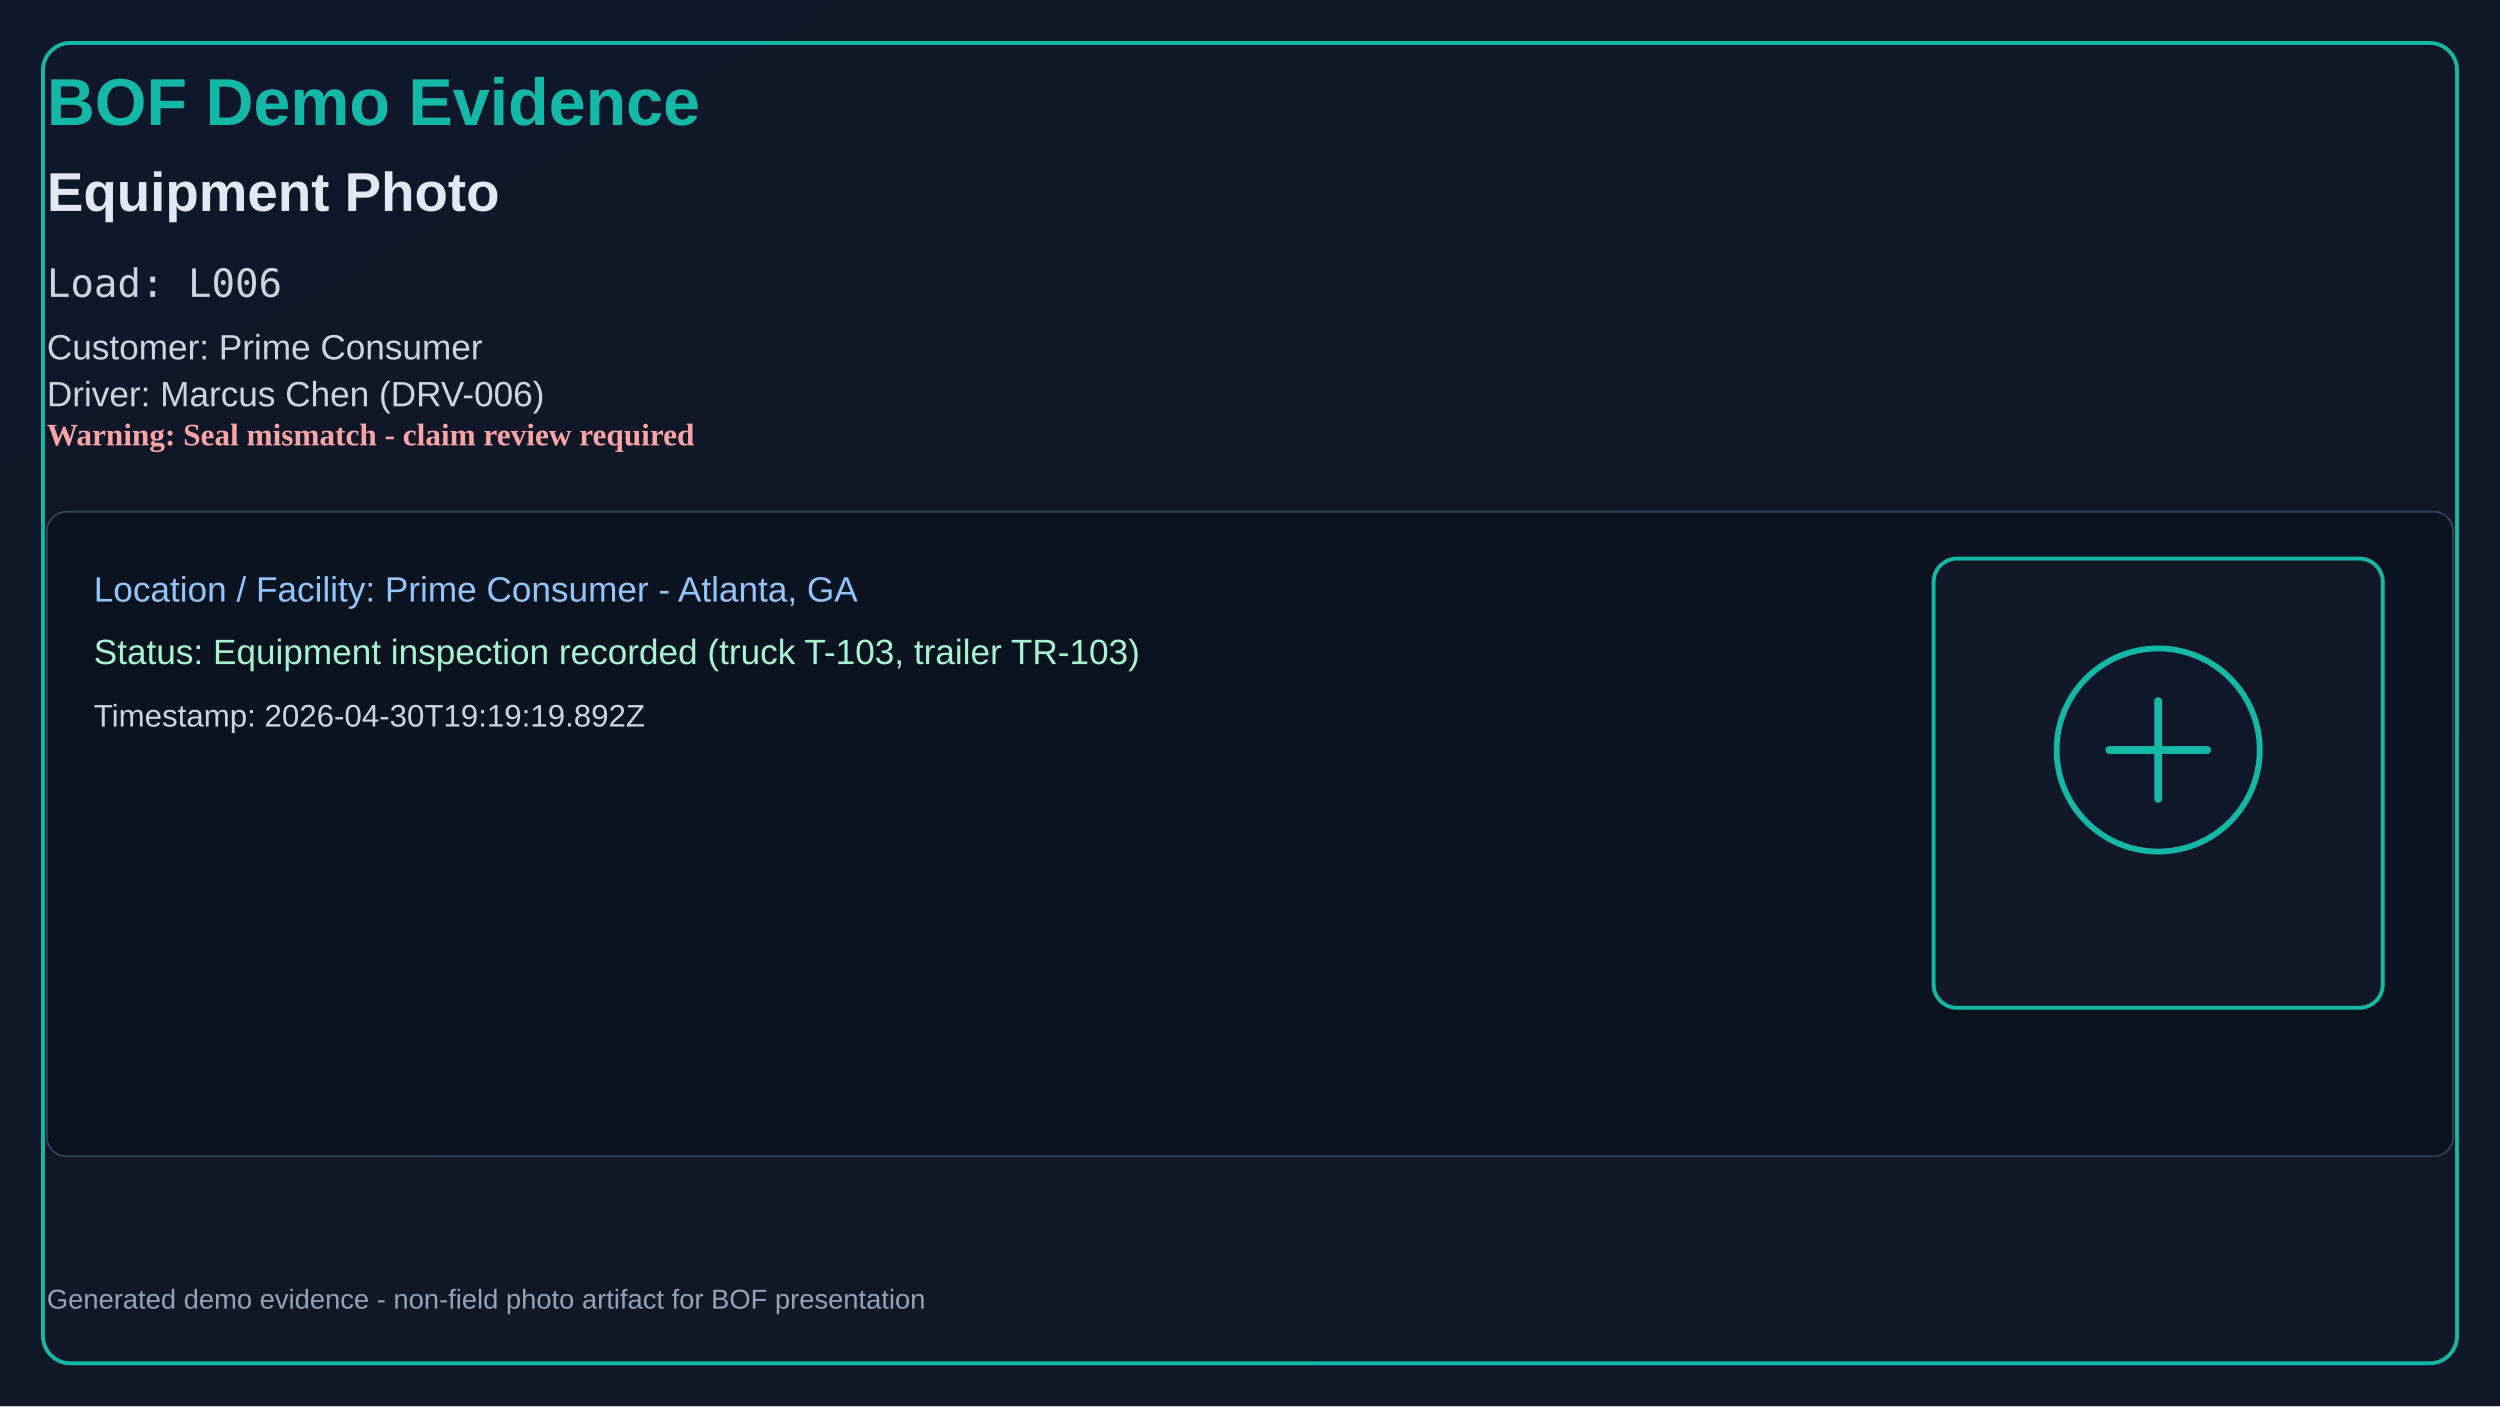
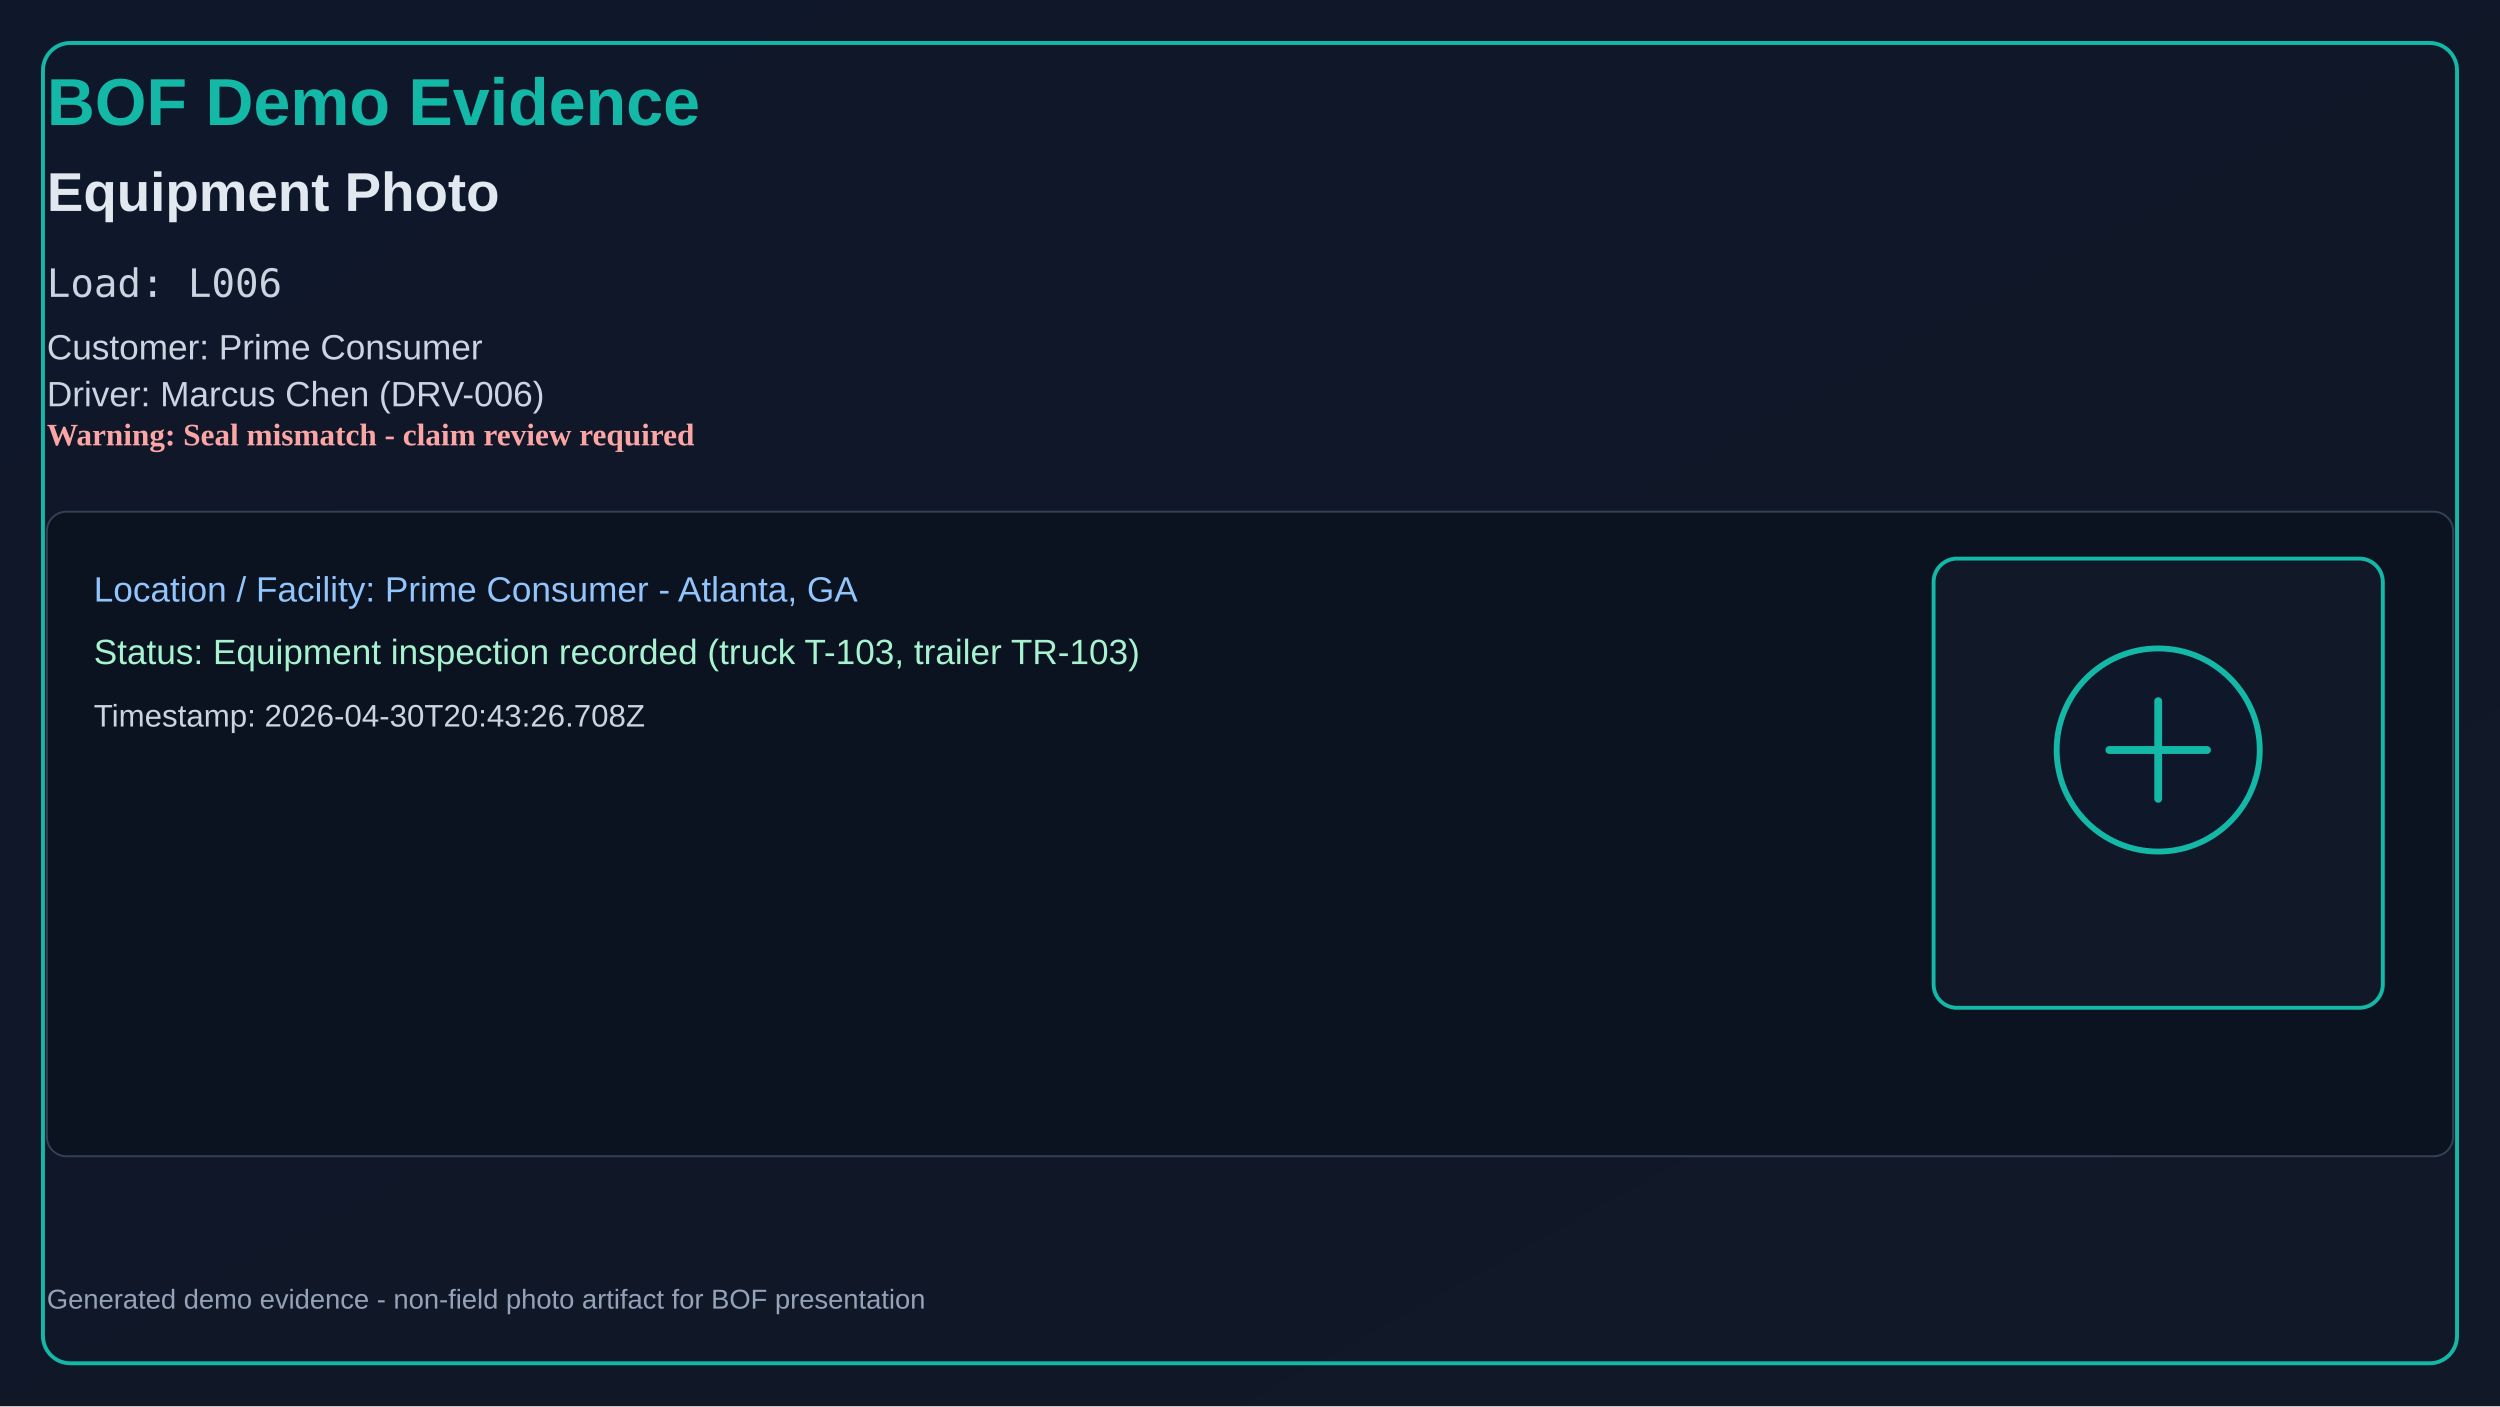
<svg xmlns="http://www.w3.org/2000/svg" width="1280" height="720" viewBox="0 0 1280 720">
  <defs>
    <linearGradient id="bg" x1="0" y1="0" x2="1" y2="1">
      <stop offset="0%" stop-color="#0f172a" />
      <stop offset="100%" stop-color="#111827" />
    </linearGradient>
  </defs>
  <rect x="0" y="0" width="1280" height="720" fill="url(#bg)" />
  <rect x="22" y="22" width="1236" height="676" rx="14" fill="none" stroke="#14b8a6" stroke-width="2" />
  <text x="24" y="64" fill="#14b8a6" font-size="34" font-family="Segoe UI, Arial" font-weight="700">BOF Demo Evidence</text>
  <text x="24" y="108" fill="#e2e8f0" font-size="28" font-family="Segoe UI, Arial" font-weight="600">Equipment Photo</text>
  <text x="24" y="152" fill="#cbd5e1" font-size="20" font-family="Consolas, monospace">Load: L006</text>
  <text x="24" y="184" fill="#cbd5e1" font-size="18" font-family="Segoe UI, Arial">Customer: Prime Consumer</text>
  <text x="24" y="208" fill="#cbd5e1" font-size="18" font-family="Segoe UI, Arial">Driver: Marcus Chen (DRV-006)</text>
  <text x="24" y="228" fill="#fca5a5" font-size="16" font-weight="700">Warning: Seal mismatch - claim review required</text>
  <rect x="24" y="262" width="1232" height="330" rx="10" fill="#0b1220" stroke="#334155" />
  <text x="48" y="308" fill="#93c5fd" font-size="18" font-family="Segoe UI, Arial">Location / Facility: Prime Consumer - Atlanta, GA</text>
  <text x="48" y="340" fill="#a7f3d0" font-size="18" font-family="Segoe UI, Arial">Status: Equipment inspection recorded (truck T-103, trailer TR-103)</text>
-   <text x="48" y="372" fill="#cbd5e1" font-size="16" font-family="Segoe UI, Arial">Timestamp: 2026-04-30T19:19:19.892Z</text>
+   <text x="48" y="372" fill="#cbd5e1" font-size="16" font-family="Segoe UI, Arial">Timestamp: 2026-04-30T20:43:26.708Z</text>
  <rect x="990" y="286" width="230" height="230" rx="12" fill="#111827" stroke="#14b8a6" stroke-width="2" />
  <circle cx="1105" cy="384" r="52" fill="#0f172a" stroke="#14b8a6" stroke-width="3" />
  <path d="M1080 384h50M1105 359v50" stroke="#14b8a6" stroke-width="4" stroke-linecap="round" />
  <text x="24" y="670" fill="#94a3b8" font-size="14" font-family="Segoe UI, Arial">
    Generated demo evidence - non-field photo artifact for BOF presentation
  </text>
</svg>
